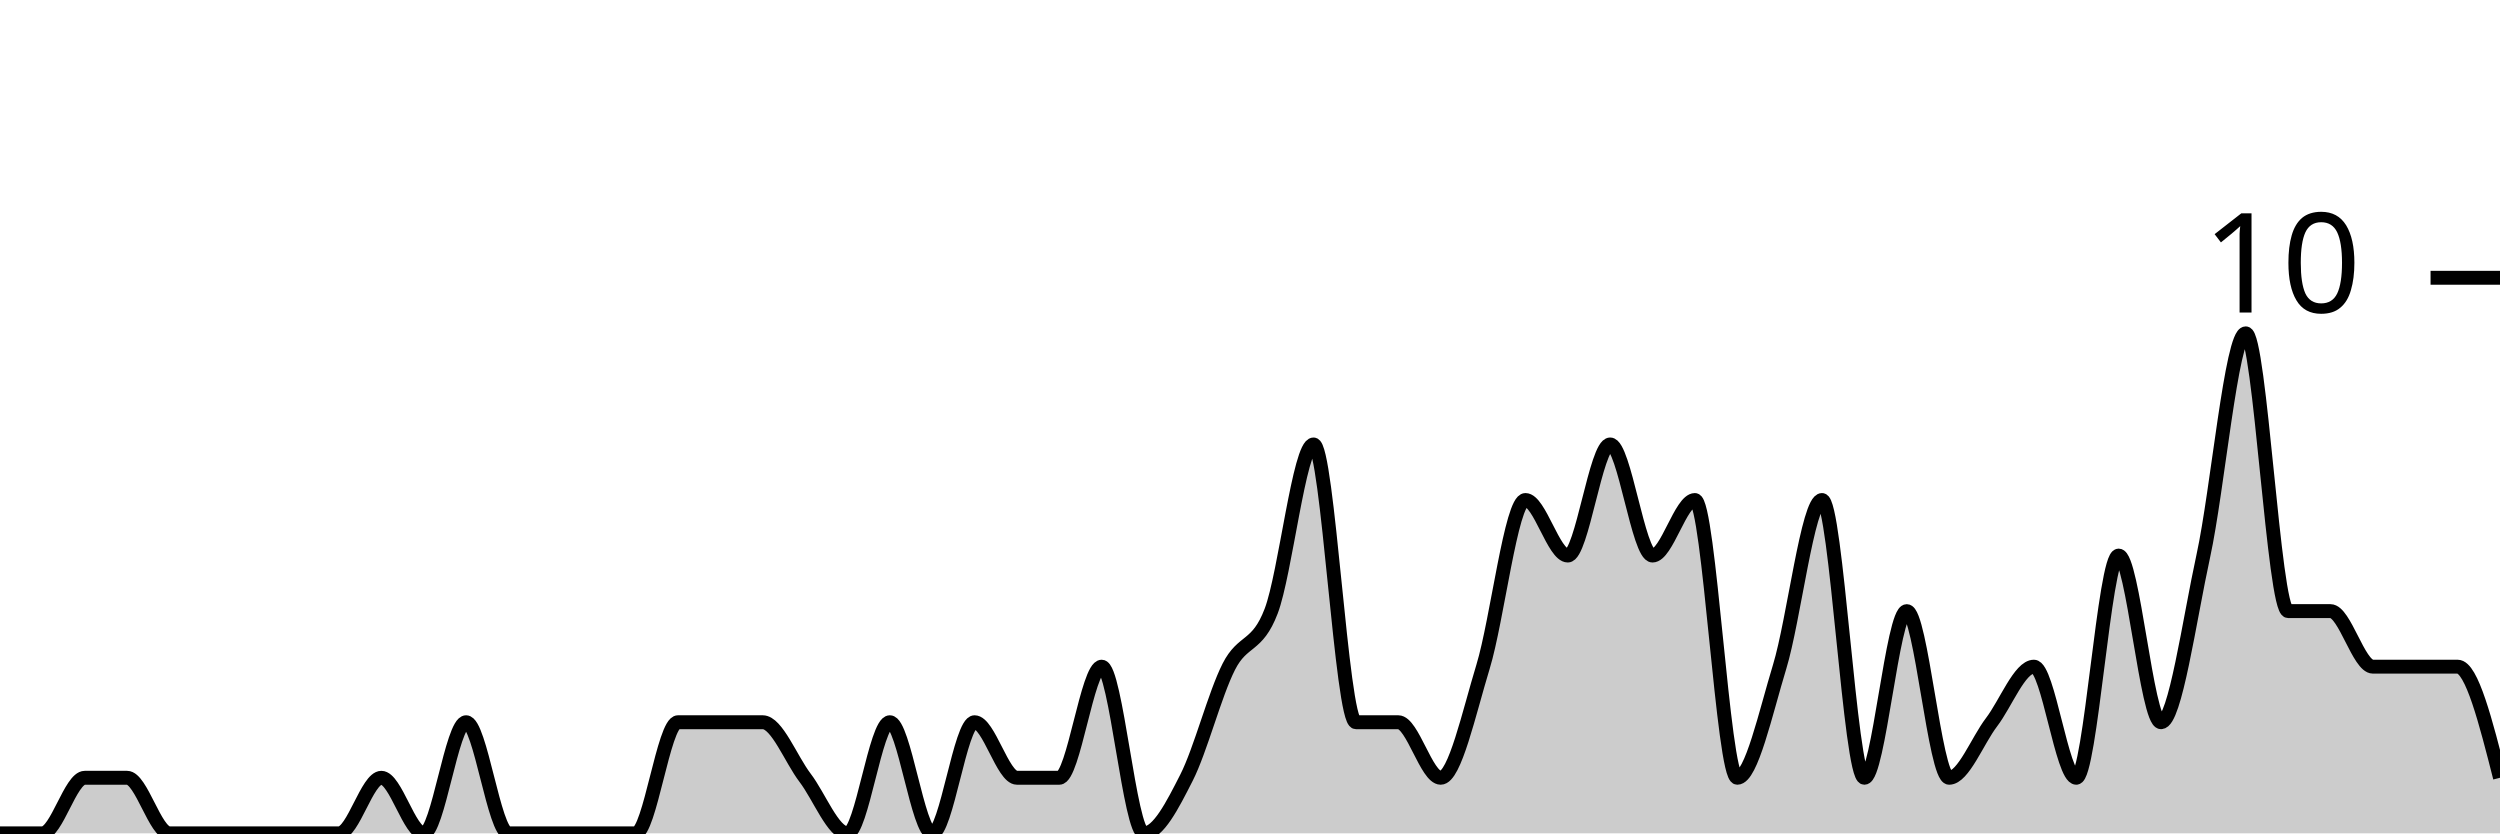
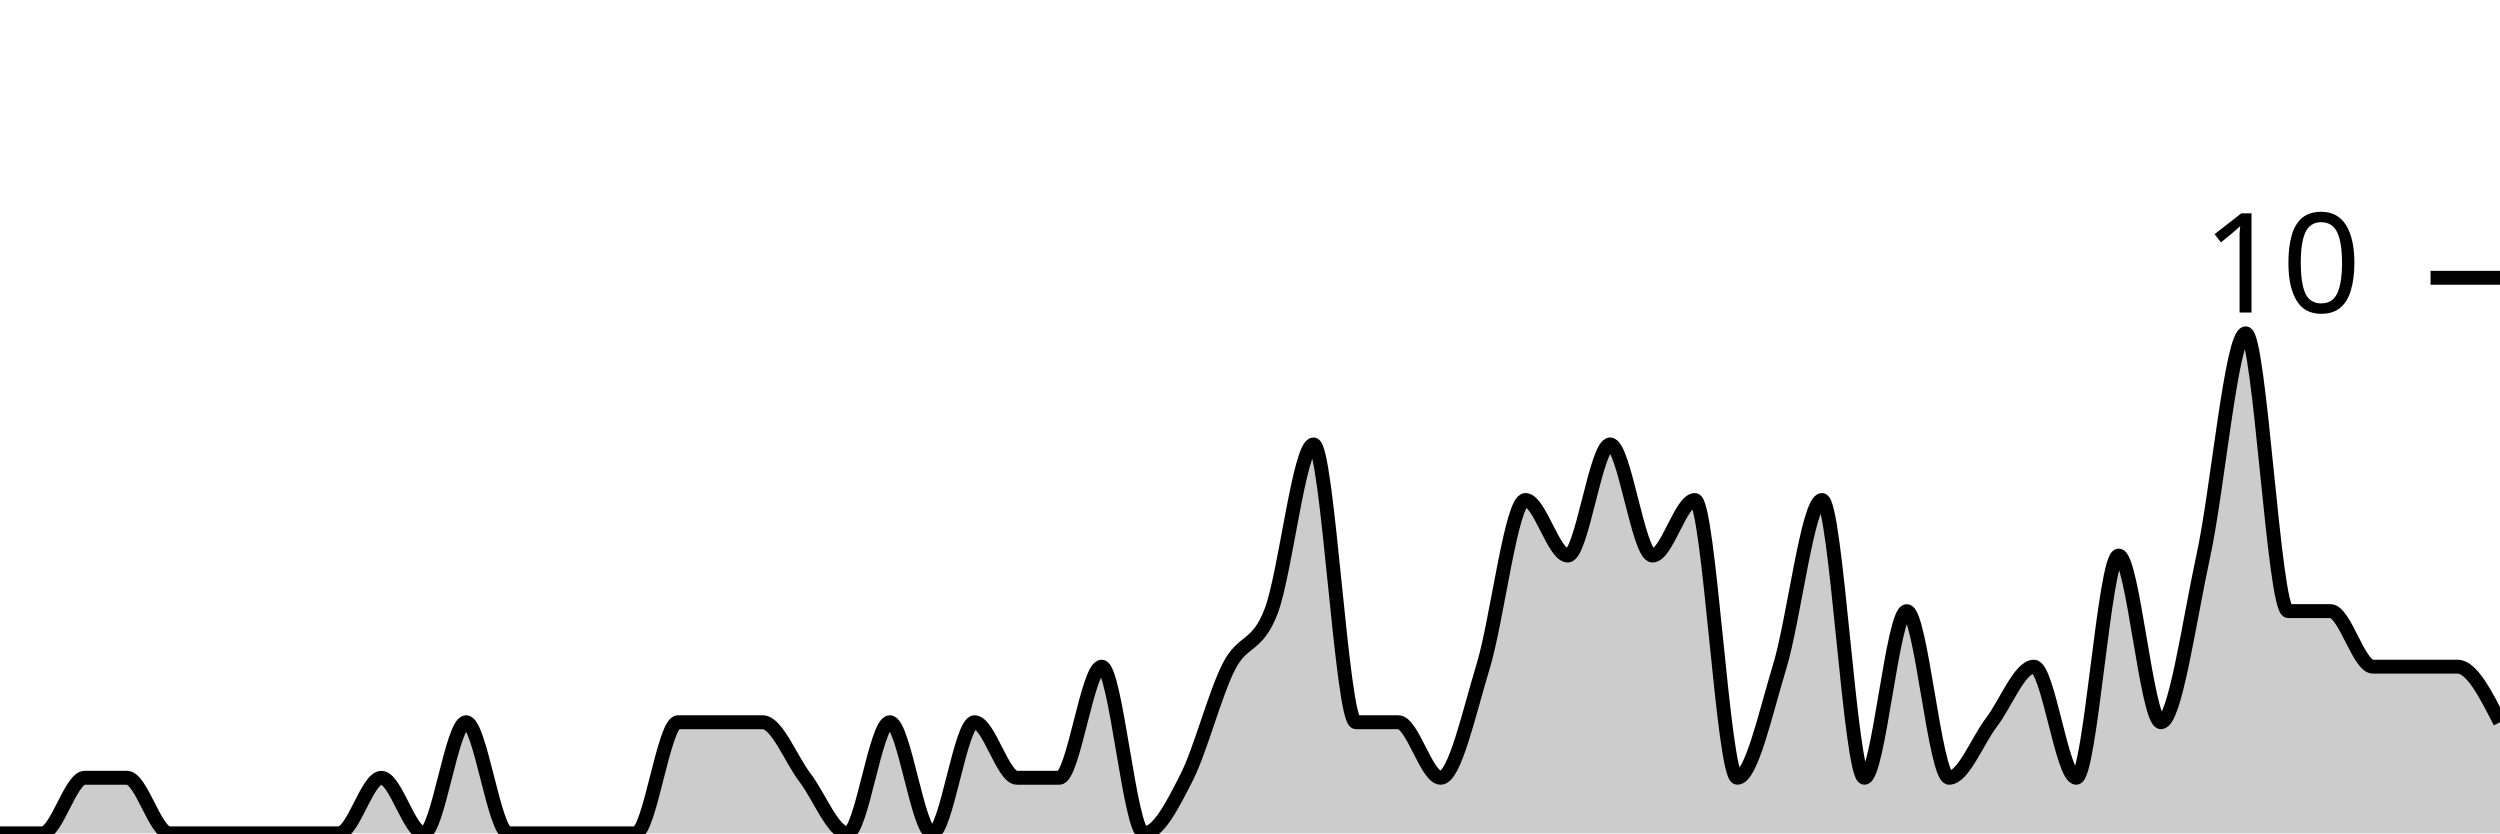
<svg xmlns="http://www.w3.org/2000/svg" viewBox="0 0 180 60">
  <g transform="translate(0,20)">
-     <path class="area" fill="rgba(0, 0, 0, 0.2)" d="M0,40C1.017,40,2.034,40,3.051,40C4.068,40,5.085,36,6.102,36C7.119,36,8.136,36,9.153,36C10.169,36,11.186,40,12.203,40C13.22,40,14.237,40,15.254,40C16.271,40,17.288,40,18.305,40C19.322,40,20.339,40,21.356,40C22.373,40,23.39,40,24.407,40C25.424,40,26.441,36,27.458,36C28.475,36,29.492,40,30.508,40C31.525,40,32.542,32,33.559,32C34.576,32,35.593,40,36.61,40C37.627,40,38.644,40,39.661,40C40.678,40,41.695,40,42.712,40C43.729,40,44.746,40,45.763,40C46.78,40,47.797,32,48.814,32C49.831,32,50.847,32,51.864,32C52.881,32,53.898,32,54.915,32C55.932,32,56.949,34.667,57.966,36C58.983,37.333,60,40,61.017,40C62.034,40,63.051,32,64.068,32C65.085,32,66.102,40,67.119,40C68.136,40,69.153,32,70.169,32C71.186,32,72.203,36,73.22,36C74.237,36,75.254,36,76.271,36C77.288,36,78.305,28,79.322,28C80.339,28,81.356,40,82.373,40C83.39,40,84.407,38,85.424,36C86.441,34,87.458,30,88.475,28C89.492,26,90.508,26.667,91.525,24C92.542,21.333,93.559,12,94.576,12C95.593,12,96.61,32,97.627,32C98.644,32,99.661,32,100.678,32C101.695,32,102.712,36,103.729,36C104.746,36,105.763,31.333,106.78,28C107.797,24.667,108.814,16,109.831,16C110.847,16,111.864,20,112.881,20C113.898,20,114.915,12,115.932,12C116.949,12,117.966,20,118.983,20C120,20,121.017,16,122.034,16C123.051,16,124.068,36,125.085,36C126.102,36,127.119,31.333,128.136,28C129.153,24.667,130.169,16,131.186,16C132.203,16,133.22,36,134.237,36C135.254,36,136.271,24,137.288,24C138.305,24,139.322,36,140.339,36C141.356,36,142.373,33.333,143.39,32C144.407,30.667,145.424,28,146.441,28C147.458,28,148.475,36,149.492,36C150.508,36,151.525,20,152.542,20C153.559,20,154.576,32,155.593,32C156.61,32,157.627,24.667,158.644,20C159.661,15.333,160.678,4,161.695,4C162.712,4,163.729,24,164.746,24C165.763,24,166.78,24,167.797,24C168.814,24,169.831,28,170.847,28C171.864,28,172.881,28,173.898,28C174.915,28,175.932,28,176.949,28C177.966,28,178.983,32,180,36L180,40C178.983,40,177.966,40,176.949,40C175.932,40,174.915,40,173.898,40C172.881,40,171.864,40,170.847,40C169.831,40,168.814,40,167.797,40C166.78,40,165.763,40,164.746,40C163.729,40,162.712,40,161.695,40C160.678,40,159.661,40,158.644,40C157.627,40,156.61,40,155.593,40C154.576,40,153.559,40,152.542,40C151.525,40,150.508,40,149.492,40C148.475,40,147.458,40,146.441,40C145.424,40,144.407,40,143.39,40C142.373,40,141.356,40,140.339,40C139.322,40,138.305,40,137.288,40C136.271,40,135.254,40,134.237,40C133.22,40,132.203,40,131.186,40C130.169,40,129.153,40,128.136,40C127.119,40,126.102,40,125.085,40C124.068,40,123.051,40,122.034,40C121.017,40,120,40,118.983,40C117.966,40,116.949,40,115.932,40C114.915,40,113.898,40,112.881,40C111.864,40,110.847,40,109.831,40C108.814,40,107.797,40,106.78,40C105.763,40,104.746,40,103.729,40C102.712,40,101.695,40,100.678,40C99.661,40,98.644,40,97.627,40C96.61,40,95.593,40,94.576,40C93.559,40,92.542,40,91.525,40C90.508,40,89.492,40,88.475,40C87.458,40,86.441,40,85.424,40C84.407,40,83.39,40,82.373,40C81.356,40,80.339,40,79.322,40C78.305,40,77.288,40,76.271,40C75.254,40,74.237,40,73.22,40C72.203,40,71.186,40,70.169,40C69.153,40,68.136,40,67.119,40C66.102,40,65.085,40,64.068,40C63.051,40,62.034,40,61.017,40C60,40,58.983,40,57.966,40C56.949,40,55.932,40,54.915,40C53.898,40,52.881,40,51.864,40C50.847,40,49.831,40,48.814,40C47.797,40,46.78,40,45.763,40C44.746,40,43.729,40,42.712,40C41.695,40,40.678,40,39.661,40C38.644,40,37.627,40,36.61,40C35.593,40,34.576,40,33.559,40C32.542,40,31.525,40,30.508,40C29.492,40,28.475,40,27.458,40C26.441,40,25.424,40,24.407,40C23.39,40,22.373,40,21.356,40C20.339,40,19.322,40,18.305,40C17.288,40,16.271,40,15.254,40C14.237,40,13.22,40,12.203,40C11.186,40,10.169,40,9.153,40C8.136,40,7.119,40,6.102,40C5.085,40,4.068,40,3.051,40C2.034,40,1.017,40,0,40Z" />
-     <path class="line" stroke="black" fill="none" d="M0,40C1.017,40,2.034,40,3.051,40C4.068,40,5.085,36,6.102,36C7.119,36,8.136,36,9.153,36C10.169,36,11.186,40,12.203,40C13.22,40,14.237,40,15.254,40C16.271,40,17.288,40,18.305,40C19.322,40,20.339,40,21.356,40C22.373,40,23.39,40,24.407,40C25.424,40,26.441,36,27.458,36C28.475,36,29.492,40,30.508,40C31.525,40,32.542,32,33.559,32C34.576,32,35.593,40,36.61,40C37.627,40,38.644,40,39.661,40C40.678,40,41.695,40,42.712,40C43.729,40,44.746,40,45.763,40C46.78,40,47.797,32,48.814,32C49.831,32,50.847,32,51.864,32C52.881,32,53.898,32,54.915,32C55.932,32,56.949,34.667,57.966,36C58.983,37.333,60,40,61.017,40C62.034,40,63.051,32,64.068,32C65.085,32,66.102,40,67.119,40C68.136,40,69.153,32,70.169,32C71.186,32,72.203,36,73.22,36C74.237,36,75.254,36,76.271,36C77.288,36,78.305,28,79.322,28C80.339,28,81.356,40,82.373,40C83.39,40,84.407,38,85.424,36C86.441,34,87.458,30,88.475,28C89.492,26,90.508,26.667,91.525,24C92.542,21.333,93.559,12,94.576,12C95.593,12,96.61,32,97.627,32C98.644,32,99.661,32,100.678,32C101.695,32,102.712,36,103.729,36C104.746,36,105.763,31.333,106.78,28C107.797,24.667,108.814,16,109.831,16C110.847,16,111.864,20,112.881,20C113.898,20,114.915,12,115.932,12C116.949,12,117.966,20,118.983,20C120,20,121.017,16,122.034,16C123.051,16,124.068,36,125.085,36C126.102,36,127.119,31.333,128.136,28C129.153,24.667,130.169,16,131.186,16C132.203,16,133.22,36,134.237,36C135.254,36,136.271,24,137.288,24C138.305,24,139.322,36,140.339,36C141.356,36,142.373,33.333,143.39,32C144.407,30.667,145.424,28,146.441,28C147.458,28,148.475,36,149.492,36C150.508,36,151.525,20,152.542,20C153.559,20,154.576,32,155.593,32C156.61,32,157.627,24.667,158.644,20C159.661,15.333,160.678,4,161.695,4C162.712,4,163.729,24,164.746,24C165.763,24,166.78,24,167.797,24C168.814,24,169.831,28,170.847,28C171.864,28,172.881,28,173.898,28C174.915,28,175.932,28,176.949,28C177.966,28,178.983,32,180,36" />
+     <path class="area" fill="rgba(0, 0, 0, 0.2)" d="M0,40C1.017,40,2.034,40,3.051,40C4.068,40,5.085,36,6.102,36C7.119,36,8.136,36,9.153,36C10.169,36,11.186,40,12.203,40C13.22,40,14.237,40,15.254,40C16.271,40,17.288,40,18.305,40C19.322,40,20.339,40,21.356,40C22.373,40,23.39,40,24.407,40C25.424,40,26.441,36,27.458,36C28.475,36,29.492,40,30.508,40C31.525,40,32.542,32,33.559,32C34.576,32,35.593,40,36.61,40C37.627,40,38.644,40,39.661,40C40.678,40,41.695,40,42.712,40C43.729,40,44.746,40,45.763,40C46.78,40,47.797,32,48.814,32C49.831,32,50.847,32,51.864,32C52.881,32,53.898,32,54.915,32C55.932,32,56.949,34.667,57.966,36C58.983,37.333,60,40,61.017,40C62.034,40,63.051,32,64.068,32C65.085,32,66.102,40,67.119,40C68.136,40,69.153,32,70.169,32C71.186,32,72.203,36,73.22,36C74.237,36,75.254,36,76.271,36C77.288,36,78.305,28,79.322,28C80.339,28,81.356,40,82.373,40C83.39,40,84.407,38,85.424,36C86.441,34,87.458,30,88.475,28C89.492,26,90.508,26.667,91.525,24C92.542,21.333,93.559,12,94.576,12C95.593,12,96.61,32,97.627,32C98.644,32,99.661,32,100.678,32C101.695,32,102.712,36,103.729,36C104.746,36,105.763,31.333,106.78,28C107.797,24.667,108.814,16,109.831,16C110.847,16,111.864,20,112.881,20C113.898,20,114.915,12,115.932,12C116.949,12,117.966,20,118.983,20C120,20,121.017,16,122.034,16C123.051,16,124.068,36,125.085,36C126.102,36,127.119,31.333,128.136,28C129.153,24.667,130.169,16,131.186,16C132.203,16,133.22,36,134.237,36C135.254,36,136.271,24,137.288,24C138.305,24,139.322,36,140.339,36C141.356,36,142.373,33.333,143.39,32C144.407,30.667,145.424,28,146.441,28C147.458,28,148.475,36,149.492,36C150.508,36,151.525,20,152.542,20C153.559,20,154.576,32,155.593,32C156.61,32,157.627,24.667,158.644,20C159.661,15.333,160.678,4,161.695,4C162.712,4,163.729,24,164.746,24C165.763,24,166.78,24,167.797,24C168.814,24,169.831,28,170.847,28C171.864,28,172.881,28,173.898,28C174.915,28,175.932,28,176.949,28C177.966,28,178.983,30,180,32L180,40C178.983,40,177.966,40,176.949,40C175.932,40,174.915,40,173.898,40C172.881,40,171.864,40,170.847,40C169.831,40,168.814,40,167.797,40C166.78,40,165.763,40,164.746,40C163.729,40,162.712,40,161.695,40C160.678,40,159.661,40,158.644,40C157.627,40,156.61,40,155.593,40C154.576,40,153.559,40,152.542,40C151.525,40,150.508,40,149.492,40C148.475,40,147.458,40,146.441,40C145.424,40,144.407,40,143.39,40C142.373,40,141.356,40,140.339,40C139.322,40,138.305,40,137.288,40C136.271,40,135.254,40,134.237,40C133.22,40,132.203,40,131.186,40C130.169,40,129.153,40,128.136,40C127.119,40,126.102,40,125.085,40C124.068,40,123.051,40,122.034,40C121.017,40,120,40,118.983,40C117.966,40,116.949,40,115.932,40C114.915,40,113.898,40,112.881,40C111.864,40,110.847,40,109.831,40C108.814,40,107.797,40,106.78,40C105.763,40,104.746,40,103.729,40C102.712,40,101.695,40,100.678,40C99.661,40,98.644,40,97.627,40C96.61,40,95.593,40,94.576,40C93.559,40,92.542,40,91.525,40C90.508,40,89.492,40,88.475,40C87.458,40,86.441,40,85.424,40C84.407,40,83.39,40,82.373,40C81.356,40,80.339,40,79.322,40C78.305,40,77.288,40,76.271,40C75.254,40,74.237,40,73.22,40C72.203,40,71.186,40,70.169,40C69.153,40,68.136,40,67.119,40C66.102,40,65.085,40,64.068,40C63.051,40,62.034,40,61.017,40C60,40,58.983,40,57.966,40C56.949,40,55.932,40,54.915,40C53.898,40,52.881,40,51.864,40C50.847,40,49.831,40,48.814,40C47.797,40,46.78,40,45.763,40C44.746,40,43.729,40,42.712,40C41.695,40,40.678,40,39.661,40C38.644,40,37.627,40,36.61,40C35.593,40,34.576,40,33.559,40C32.542,40,31.525,40,30.508,40C29.492,40,28.475,40,27.458,40C26.441,40,25.424,40,24.407,40C23.39,40,22.373,40,21.356,40C20.339,40,19.322,40,18.305,40C17.288,40,16.271,40,15.254,40C14.237,40,13.22,40,12.203,40C11.186,40,10.169,40,9.153,40C8.136,40,7.119,40,6.102,40C5.085,40,4.068,40,3.051,40C2.034,40,1.017,40,0,40Z" />
+     <path class="line" stroke="black" fill="none" d="M0,40C1.017,40,2.034,40,3.051,40C4.068,40,5.085,36,6.102,36C7.119,36,8.136,36,9.153,36C10.169,36,11.186,40,12.203,40C13.22,40,14.237,40,15.254,40C16.271,40,17.288,40,18.305,40C19.322,40,20.339,40,21.356,40C22.373,40,23.39,40,24.407,40C25.424,40,26.441,36,27.458,36C28.475,36,29.492,40,30.508,40C31.525,40,32.542,32,33.559,32C34.576,32,35.593,40,36.61,40C37.627,40,38.644,40,39.661,40C40.678,40,41.695,40,42.712,40C43.729,40,44.746,40,45.763,40C46.78,40,47.797,32,48.814,32C49.831,32,50.847,32,51.864,32C52.881,32,53.898,32,54.915,32C55.932,32,56.949,34.667,57.966,36C58.983,37.333,60,40,61.017,40C62.034,40,63.051,32,64.068,32C65.085,32,66.102,40,67.119,40C68.136,40,69.153,32,70.169,32C71.186,32,72.203,36,73.22,36C74.237,36,75.254,36,76.271,36C77.288,36,78.305,28,79.322,28C80.339,28,81.356,40,82.373,40C83.39,40,84.407,38,85.424,36C86.441,34,87.458,30,88.475,28C89.492,26,90.508,26.667,91.525,24C92.542,21.333,93.559,12,94.576,12C95.593,12,96.61,32,97.627,32C98.644,32,99.661,32,100.678,32C101.695,32,102.712,36,103.729,36C104.746,36,105.763,31.333,106.78,28C107.797,24.667,108.814,16,109.831,16C110.847,16,111.864,20,112.881,20C113.898,20,114.915,12,115.932,12C116.949,12,117.966,20,118.983,20C120,20,121.017,16,122.034,16C123.051,16,124.068,36,125.085,36C126.102,36,127.119,31.333,128.136,28C129.153,24.667,130.169,16,131.186,16C132.203,16,133.22,36,134.237,36C135.254,36,136.271,24,137.288,24C138.305,24,139.322,36,140.339,36C141.356,36,142.373,33.333,143.39,32C144.407,30.667,145.424,28,146.441,28C147.458,28,148.475,36,149.492,36C150.508,36,151.525,20,152.542,20C153.559,20,154.576,32,155.593,32C156.61,32,157.627,24.667,158.644,20C159.661,15.333,160.678,4,161.695,4C162.712,4,163.729,24,164.746,24C165.763,24,166.78,24,167.797,24C168.814,24,169.831,28,170.847,28C171.864,28,172.881,28,173.898,28C174.915,28,175.932,28,176.949,28C177.966,28,178.983,30,180,32" />
    <path class="axis-ceiling" stroke-width="1" stroke="black" fill="none" d="M175,0L180,0" />
    <text class="axis-ceiling-label" font-family="sans-serif" text-anchor="end" font-size="10px" x="170" y="2.5">10</text>
  </g>
</svg>
